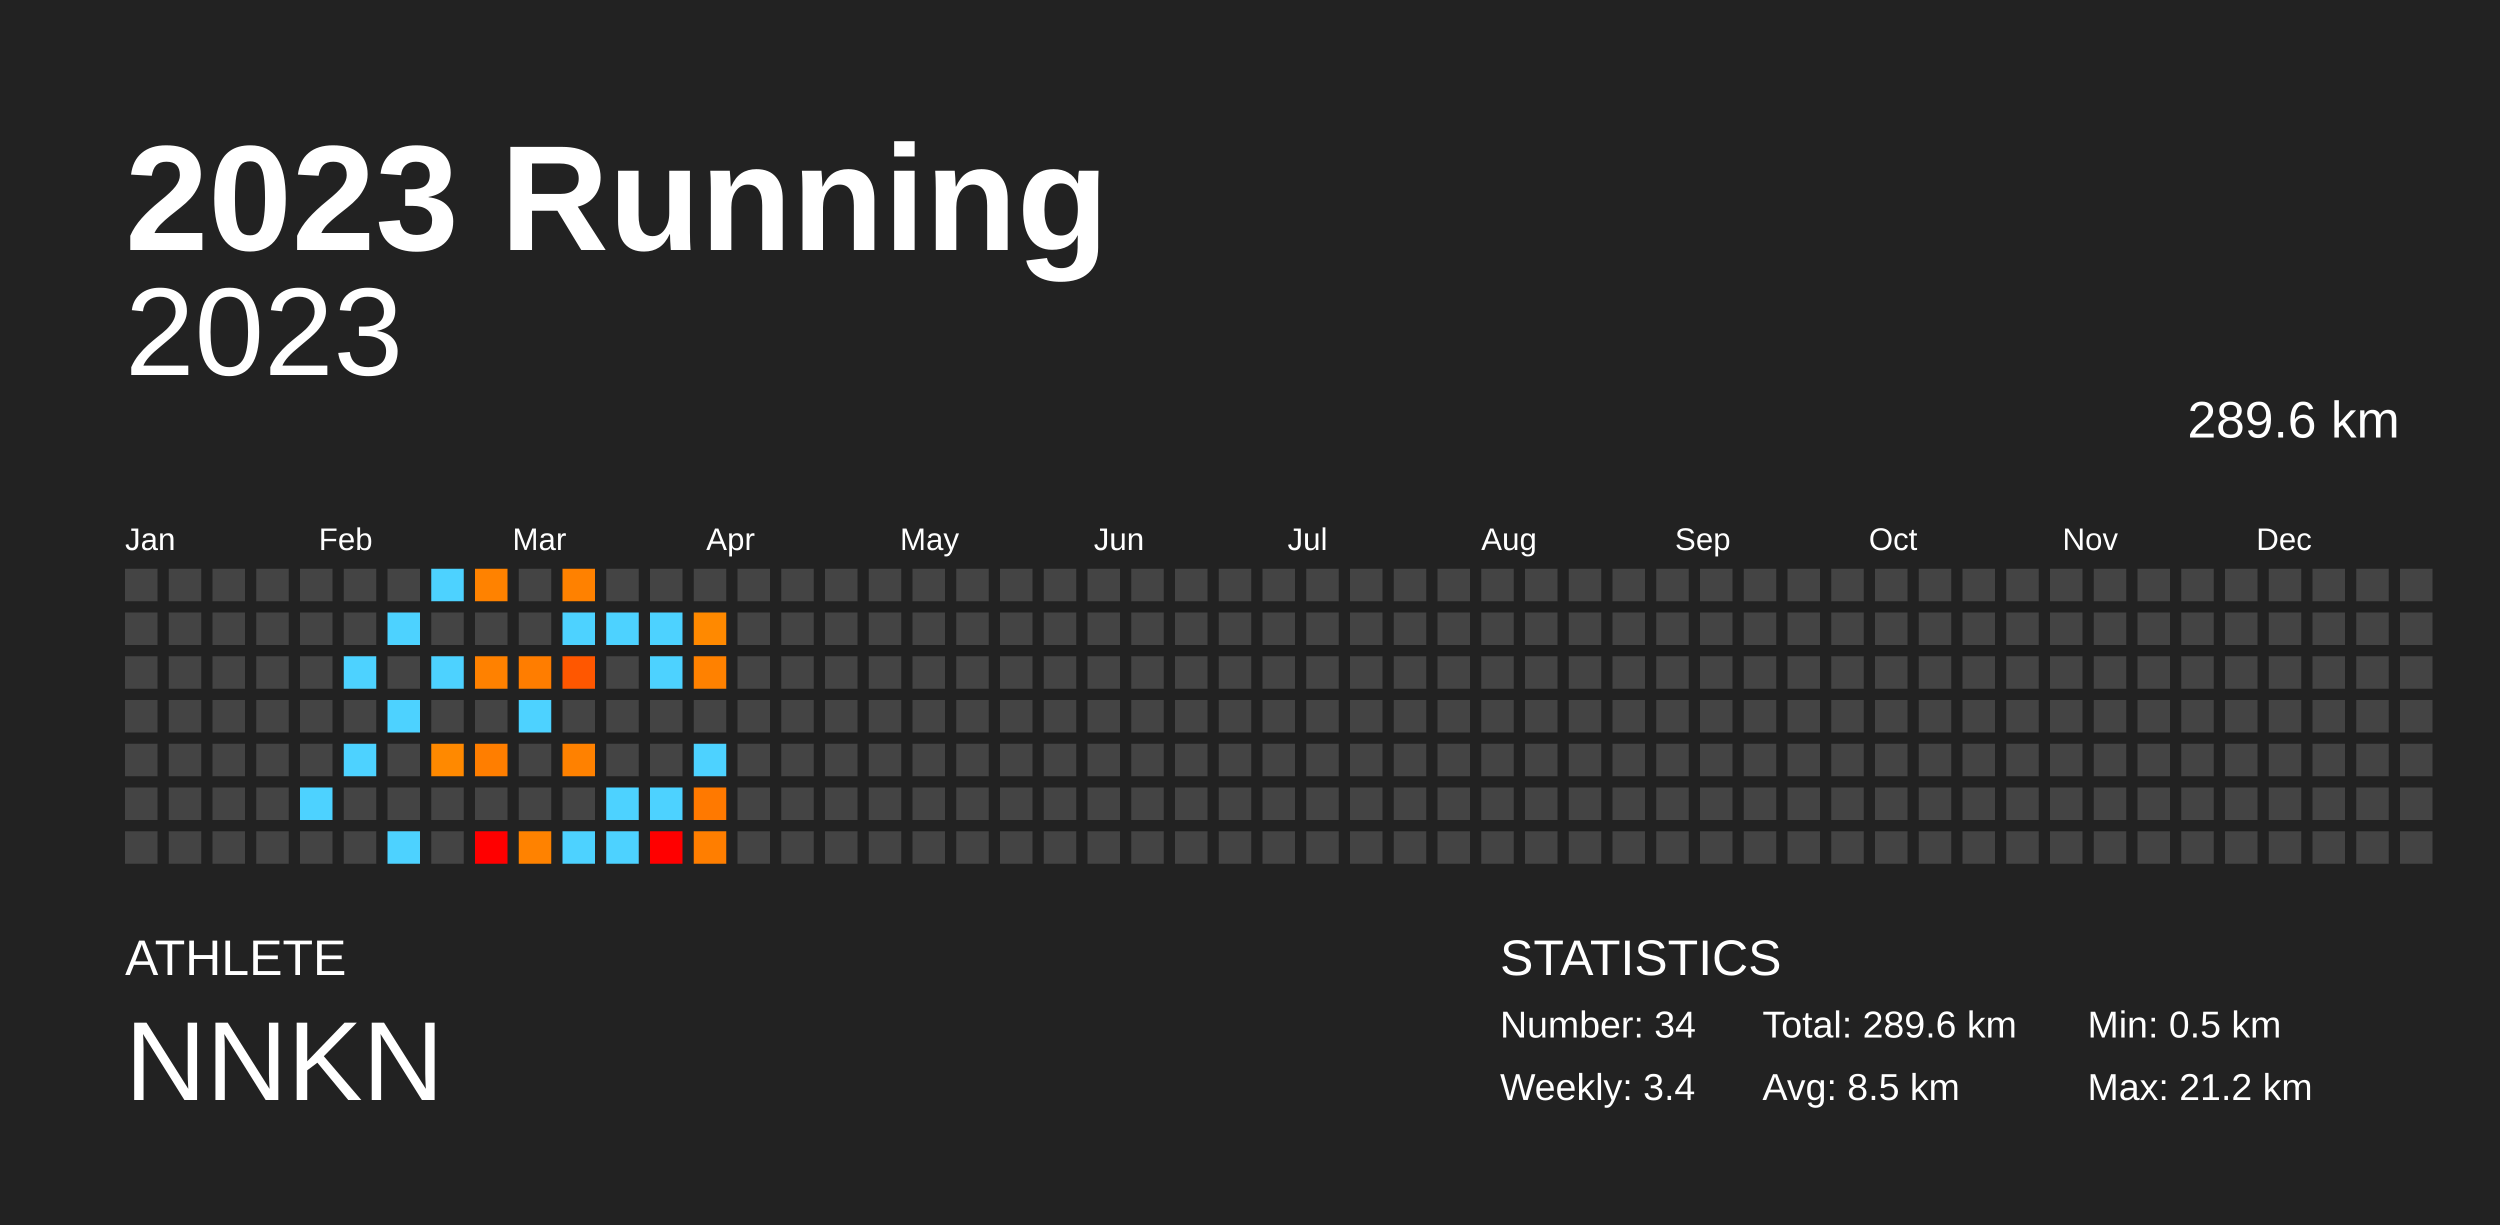
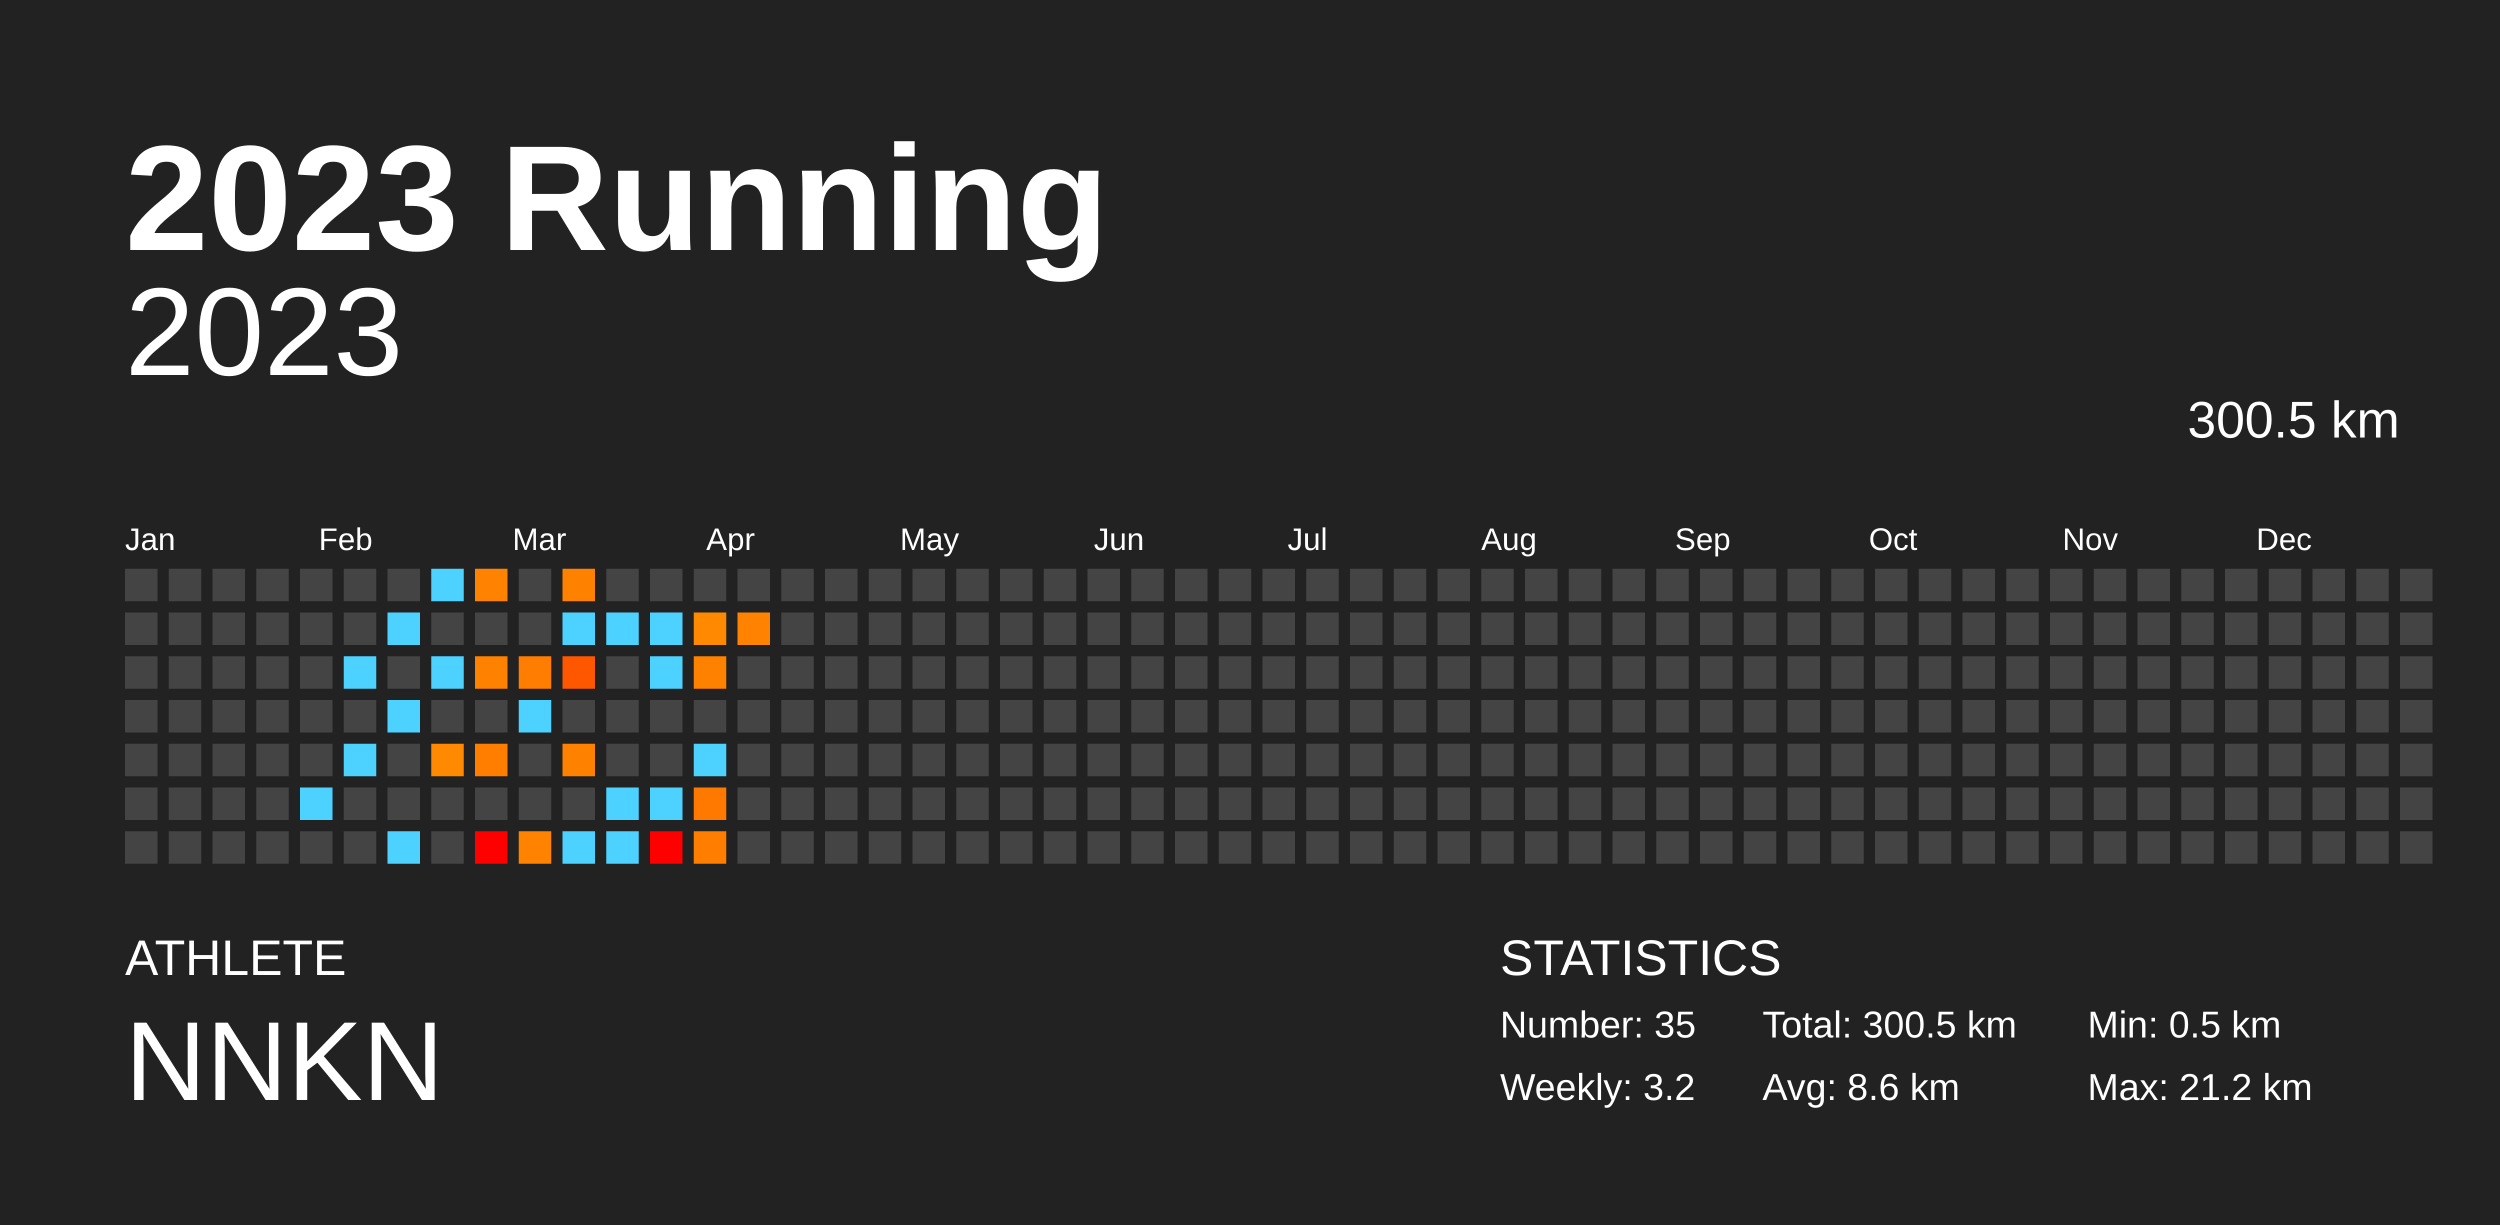
<svg xmlns="http://www.w3.org/2000/svg" baseProfile="full" height="98mm" version="1.1" viewBox="0,0,200,98" width="200mm">
  <defs />
  <rect fill="#222222" height="98" width="200" x="0" y="0" />
  <text fill="#FFFFFF" style="font-size:12px; font-family:Arial; font-weight:bold;" x="10" y="20">2023 Running</text>
  <text fill="#FFFFFF" style="font-size:4px; font-family:Arial" x="10" y="78">ATHLETE</text>
  <text fill="#FFFFFF" style="font-size:9px; font-family:Arial" x="10" y="88">NNKN</text>
  <text fill="#FFFFFF" style="font-size:4px; font-family:Arial" x="120" y="78">STATISTICS</text>
-   <text fill="#FFFFFF" style="font-size:3px; font-family:Arial" x="120" y="83">Number: 34</text>
-   <text fill="#FFFFFF" style="font-size:3px; font-family:Arial" x="120" y="88">Weekly: 3.4</text>
-   <text fill="#FFFFFF" style="font-size:3px; font-family:Arial" x="141" y="83">Total: 289.6 km</text>
-   <text fill="#FFFFFF" style="font-size:3px; font-family:Arial" x="141" y="88">Avg: 8.5 km</text>
+   <text fill="#FFFFFF" style="font-size:3px; font-family:Arial" x="120" y="83">Number: 35</text>
+   <text fill="#FFFFFF" style="font-size:3px; font-family:Arial" x="120" y="88">Weekly: 3.2</text>
+   <text fill="#FFFFFF" style="font-size:3px; font-family:Arial" x="141" y="83">Total: 300.5 km</text>
+   <text fill="#FFFFFF" style="font-size:3px; font-family:Arial" x="141" y="88">Avg: 8.6 km</text>
  <text fill="#FFFFFF" style="font-size:3px; font-family:Arial" x="167" y="83">Min: 0.5 km</text>
  <text fill="#FFFFFF" style="font-size:3px; font-family:Arial" x="167" y="88">Max: 21.2 km</text>
  <text alignment-baseline="hanging" fill="#FFFFFF" style="font-size:10.0px; font-family:Arial;" x="10" y="30">2023</text>
-   <text alignment-baseline="hanging" fill="#FFFFFF" style="font-size:4.125px; font-family:Arial;" x="175" y="35">289.6 km</text>
+   <text alignment-baseline="hanging" fill="#FFFFFF" style="font-size:4.125px; font-family:Arial;" x="175" y="35">300.5 km</text>
  <text fill="#FFFFFF" style="font-size:2.5px; font-family:Arial" x="10.0" y="44">Jan</text>
  <text fill="#FFFFFF" style="font-size:2.5px; font-family:Arial" x="25.5" y="44">Feb</text>
  <text fill="#FFFFFF" style="font-size:2.5px; font-family:Arial" x="41.0" y="44">Mar</text>
  <text fill="#FFFFFF" style="font-size:2.5px; font-family:Arial" x="56.5" y="44">Apr</text>
  <text fill="#FFFFFF" style="font-size:2.5px; font-family:Arial" x="72.0" y="44">May</text>
  <text fill="#FFFFFF" style="font-size:2.5px; font-family:Arial" x="87.5" y="44">Jun</text>
  <text fill="#FFFFFF" style="font-size:2.5px; font-family:Arial" x="103.0" y="44">Jul</text>
  <text fill="#FFFFFF" style="font-size:2.5px; font-family:Arial" x="118.5" y="44">Aug</text>
  <text fill="#FFFFFF" style="font-size:2.5px; font-family:Arial" x="134.0" y="44">Sep</text>
  <text fill="#FFFFFF" style="font-size:2.5px; font-family:Arial" x="149.5" y="44">Oct</text>
  <text fill="#FFFFFF" style="font-size:2.5px; font-family:Arial" x="165.0" y="44">Nov</text>
  <text fill="#FFFFFF" style="font-size:2.5px; font-family:Arial" x="180.5" y="44">Dec</text>
  <rect fill="#444444" height="2.6" width="2.6" x="10.0" y="45.5" />
  <rect fill="#444444" height="2.6" width="2.6" x="10.0" y="49.0" />
  <rect fill="#444444" height="2.6" width="2.6" x="10.0" y="52.5" />
  <rect fill="#444444" height="2.6" width="2.6" x="10.0" y="56.0" />
  <rect fill="#444444" height="2.6" width="2.6" x="10.0" y="59.5" />
  <rect fill="#444444" height="2.6" width="2.6" x="10.0" y="63.0" />
  <rect fill="#444444" height="2.6" width="2.6" x="10.0" y="66.5" />
  <rect fill="#444444" height="2.6" width="2.6" x="13.5" y="45.5" />
  <rect fill="#444444" height="2.6" width="2.6" x="13.5" y="49.0" />
  <rect fill="#444444" height="2.6" width="2.6" x="13.5" y="52.5" />
  <rect fill="#444444" height="2.6" width="2.6" x="13.5" y="56.0" />
  <rect fill="#444444" height="2.6" width="2.6" x="13.5" y="59.5" />
  <rect fill="#444444" height="2.6" width="2.6" x="13.5" y="63.0" />
  <rect fill="#444444" height="2.6" width="2.6" x="13.5" y="66.5" />
  <rect fill="#444444" height="2.6" width="2.6" x="17.0" y="45.5" />
  <rect fill="#444444" height="2.6" width="2.6" x="17.0" y="49.0" />
  <rect fill="#444444" height="2.6" width="2.6" x="17.0" y="52.5" />
  <rect fill="#444444" height="2.6" width="2.6" x="17.0" y="56.0" />
  <rect fill="#444444" height="2.6" width="2.6" x="17.0" y="59.5" />
  <rect fill="#444444" height="2.6" width="2.6" x="17.0" y="63.0" />
  <rect fill="#444444" height="2.6" width="2.6" x="17.0" y="66.5" />
  <rect fill="#444444" height="2.6" width="2.6" x="20.5" y="45.5" />
  <rect fill="#444444" height="2.6" width="2.6" x="20.5" y="49.0" />
  <rect fill="#444444" height="2.6" width="2.6" x="20.5" y="52.5" />
  <rect fill="#444444" height="2.6" width="2.6" x="20.5" y="56.0" />
  <rect fill="#444444" height="2.6" width="2.6" x="20.5" y="59.5" />
  <rect fill="#444444" height="2.6" width="2.6" x="20.5" y="63.0" />
  <rect fill="#444444" height="2.6" width="2.6" x="20.5" y="66.5" />
  <rect fill="#444444" height="2.6" width="2.6" x="24.0" y="45.5" />
  <rect fill="#444444" height="2.6" width="2.6" x="24.0" y="49.0" />
  <rect fill="#444444" height="2.6" width="2.6" x="24.0" y="52.5" />
  <rect fill="#444444" height="2.6" width="2.6" x="24.0" y="56.0" />
  <rect fill="#444444" height="2.6" width="2.6" x="24.0" y="59.5" />
  <rect fill="#4dd2ff" height="2.6" width="2.6" x="24.0" y="63.0" />
  <rect fill="#444444" height="2.6" width="2.6" x="24.0" y="66.5" />
  <rect fill="#444444" height="2.6" width="2.6" x="27.5" y="45.5" />
  <rect fill="#444444" height="2.6" width="2.6" x="27.5" y="49.0" />
  <rect fill="#4dd2ff" height="2.6" width="2.6" x="27.5" y="52.5" />
  <rect fill="#444444" height="2.6" width="2.6" x="27.5" y="56.0" />
  <rect fill="#4dd2ff" height="2.6" width="2.6" x="27.5" y="59.5" />
  <rect fill="#444444" height="2.6" width="2.6" x="27.5" y="63.0" />
  <rect fill="#444444" height="2.6" width="2.6" x="27.5" y="66.5" />
  <rect fill="#444444" height="2.6" width="2.6" x="31.0" y="45.5" />
  <rect fill="#4dd2ff" height="2.6" width="2.6" x="31.0" y="49.0" />
  <rect fill="#444444" height="2.6" width="2.6" x="31.0" y="52.5" />
  <rect fill="#4dd2ff" height="2.6" width="2.6" x="31.0" y="56.0" />
  <rect fill="#444444" height="2.6" width="2.6" x="31.0" y="59.5" />
  <rect fill="#444444" height="2.6" width="2.6" x="31.0" y="63.0" />
  <rect fill="#4dd2ff" height="2.6" width="2.6" x="31.0" y="66.5" />
  <rect fill="#4dd2ff" height="2.6" width="2.6" x="34.5" y="45.5" />
  <rect fill="#444444" height="2.6" width="2.6" x="34.5" y="49.0" />
  <rect fill="#4dd2ff" height="2.6" width="2.6" x="34.5" y="52.5" />
  <rect fill="#444444" height="2.6" width="2.6" x="34.5" y="56.0" />
  <rect fill="#ff8900" height="2.6" width="2.6" x="34.5" y="59.5" />
  <rect fill="#444444" height="2.6" width="2.6" x="34.5" y="63.0" />
  <rect fill="#444444" height="2.6" width="2.6" x="34.5" y="66.5" />
  <rect fill="#ff8200" height="2.6" width="2.6" x="38.0" y="45.5" />
  <rect fill="#444444" height="2.6" width="2.6" x="38.0" y="49.0" />
  <rect fill="#ff8100" height="2.6" width="2.6" x="38.0" y="52.5" />
  <rect fill="#444444" height="2.6" width="2.6" x="38.0" y="56.0" />
  <rect fill="#ff7e00" height="2.6" width="2.6" x="38.0" y="59.5" />
  <rect fill="#444444" height="2.6" width="2.6" x="38.0" y="63.0" />
  <rect fill="red" height="2.6" width="2.6" x="38.0" y="66.5" />
  <rect fill="#444444" height="2.6" width="2.6" x="41.5" y="45.5" />
  <rect fill="#444444" height="2.6" width="2.6" x="41.5" y="49.0" />
  <rect fill="#ff7d00" height="2.6" width="2.6" x="41.5" y="52.5" />
  <rect fill="#4dd2ff" height="2.6" width="2.6" x="41.5" y="56.0" />
  <rect fill="#444444" height="2.6" width="2.6" x="41.5" y="59.5" />
  <rect fill="#444444" height="2.6" width="2.6" x="41.5" y="63.0" />
  <rect fill="#ff8200" height="2.6" width="2.6" x="41.5" y="66.5" />
  <rect fill="#ff8100" height="2.6" width="2.6" x="45.0" y="45.5" />
  <rect fill="#4dd2ff" height="2.6" width="2.6" x="45.0" y="49.0" />
  <rect fill="#ff5700" height="2.6" width="2.6" x="45.0" y="52.5" />
  <rect fill="#444444" height="2.6" width="2.6" x="45.0" y="56.0" />
  <rect fill="#ff8100" height="2.6" width="2.6" x="45.0" y="59.5" />
  <rect fill="#444444" height="2.6" width="2.6" x="45.0" y="63.0" />
  <rect fill="#4dd2ff" height="2.6" width="2.6" x="45.0" y="66.5" />
  <rect fill="#444444" height="2.6" width="2.6" x="48.5" y="45.5" />
  <rect fill="#4dd2ff" height="2.6" width="2.6" x="48.5" y="49.0" />
  <rect fill="#444444" height="2.6" width="2.6" x="48.5" y="52.5" />
  <rect fill="#444444" height="2.6" width="2.6" x="48.5" y="56.0" />
  <rect fill="#444444" height="2.6" width="2.6" x="48.5" y="59.5" />
  <rect fill="#4dd2ff" height="2.6" width="2.6" x="48.5" y="63.0" />
  <rect fill="#4dd2ff" height="2.6" width="2.6" x="48.5" y="66.5" />
  <rect fill="#444444" height="2.6" width="2.6" x="52.0" y="45.5" />
  <rect fill="#4dd2ff" height="2.6" width="2.6" x="52.0" y="49.0" />
  <rect fill="#4dd2ff" height="2.6" width="2.6" x="52.0" y="52.5" />
  <rect fill="#444444" height="2.6" width="2.6" x="52.0" y="56.0" />
  <rect fill="#444444" height="2.6" width="2.6" x="52.0" y="59.5" />
  <rect fill="#4dd2ff" height="2.6" width="2.6" x="52.0" y="63.0" />
  <rect fill="red" height="2.6" width="2.6" x="52.0" y="66.5" />
  <rect fill="#444444" height="2.6" width="2.6" x="55.5" y="45.5" />
  <rect fill="#ff8900" height="2.6" width="2.6" x="55.5" y="49.0" />
  <rect fill="#ff8100" height="2.6" width="2.6" x="55.5" y="52.5" />
  <rect fill="#444444" height="2.6" width="2.6" x="55.5" y="56.0" />
  <rect fill="#4dd2ff" height="2.6" width="2.6" x="55.5" y="59.5" />
  <rect fill="#ff7900" height="2.6" width="2.6" x="55.5" y="63.0" />
  <rect fill="#ff7e00" height="2.6" width="2.6" x="55.5" y="66.5" />
  <rect fill="#444444" height="2.6" width="2.6" x="59.0" y="45.5" />
-   <rect fill="#444444" height="2.6" width="2.6" x="59.0" y="49.0" />
+   <rect fill="#ff8300" height="2.6" width="2.6" x="59.0" y="49.0" />
  <rect fill="#444444" height="2.6" width="2.6" x="59.0" y="52.5" />
  <rect fill="#444444" height="2.6" width="2.6" x="59.0" y="56.0" />
  <rect fill="#444444" height="2.6" width="2.6" x="59.0" y="59.5" />
  <rect fill="#444444" height="2.6" width="2.6" x="59.0" y="63.0" />
  <rect fill="#444444" height="2.6" width="2.6" x="59.0" y="66.5" />
  <rect fill="#444444" height="2.6" width="2.6" x="62.5" y="45.5" />
  <rect fill="#444444" height="2.6" width="2.6" x="62.5" y="49.0" />
  <rect fill="#444444" height="2.6" width="2.6" x="62.5" y="52.5" />
  <rect fill="#444444" height="2.6" width="2.6" x="62.5" y="56.0" />
  <rect fill="#444444" height="2.6" width="2.6" x="62.5" y="59.5" />
  <rect fill="#444444" height="2.6" width="2.6" x="62.5" y="63.0" />
  <rect fill="#444444" height="2.6" width="2.6" x="62.5" y="66.5" />
  <rect fill="#444444" height="2.6" width="2.6" x="66.0" y="45.5" />
  <rect fill="#444444" height="2.6" width="2.6" x="66.0" y="49.0" />
  <rect fill="#444444" height="2.6" width="2.6" x="66.0" y="52.5" />
  <rect fill="#444444" height="2.6" width="2.6" x="66.0" y="56.0" />
  <rect fill="#444444" height="2.6" width="2.6" x="66.0" y="59.5" />
  <rect fill="#444444" height="2.6" width="2.6" x="66.0" y="63.0" />
  <rect fill="#444444" height="2.6" width="2.6" x="66.0" y="66.5" />
  <rect fill="#444444" height="2.6" width="2.6" x="69.5" y="45.5" />
  <rect fill="#444444" height="2.6" width="2.6" x="69.5" y="49.0" />
  <rect fill="#444444" height="2.6" width="2.6" x="69.5" y="52.5" />
  <rect fill="#444444" height="2.6" width="2.6" x="69.5" y="56.0" />
  <rect fill="#444444" height="2.6" width="2.6" x="69.5" y="59.5" />
  <rect fill="#444444" height="2.6" width="2.6" x="69.5" y="63.0" />
  <rect fill="#444444" height="2.6" width="2.6" x="69.5" y="66.5" />
  <rect fill="#444444" height="2.6" width="2.6" x="73.0" y="45.5" />
  <rect fill="#444444" height="2.6" width="2.6" x="73.0" y="49.0" />
  <rect fill="#444444" height="2.6" width="2.6" x="73.0" y="52.5" />
  <rect fill="#444444" height="2.6" width="2.6" x="73.0" y="56.0" />
  <rect fill="#444444" height="2.6" width="2.6" x="73.0" y="59.5" />
  <rect fill="#444444" height="2.6" width="2.6" x="73.0" y="63.0" />
  <rect fill="#444444" height="2.6" width="2.6" x="73.0" y="66.5" />
  <rect fill="#444444" height="2.6" width="2.6" x="76.5" y="45.5" />
  <rect fill="#444444" height="2.6" width="2.6" x="76.5" y="49.0" />
  <rect fill="#444444" height="2.6" width="2.6" x="76.5" y="52.5" />
  <rect fill="#444444" height="2.6" width="2.6" x="76.5" y="56.0" />
  <rect fill="#444444" height="2.6" width="2.6" x="76.5" y="59.5" />
  <rect fill="#444444" height="2.6" width="2.6" x="76.5" y="63.0" />
  <rect fill="#444444" height="2.6" width="2.6" x="76.5" y="66.5" />
  <rect fill="#444444" height="2.6" width="2.6" x="80.0" y="45.5" />
  <rect fill="#444444" height="2.6" width="2.6" x="80.0" y="49.0" />
  <rect fill="#444444" height="2.6" width="2.6" x="80.0" y="52.5" />
  <rect fill="#444444" height="2.6" width="2.6" x="80.0" y="56.0" />
  <rect fill="#444444" height="2.6" width="2.6" x="80.0" y="59.5" />
  <rect fill="#444444" height="2.6" width="2.6" x="80.0" y="63.0" />
  <rect fill="#444444" height="2.6" width="2.6" x="80.0" y="66.5" />
  <rect fill="#444444" height="2.6" width="2.6" x="83.5" y="45.5" />
  <rect fill="#444444" height="2.6" width="2.6" x="83.5" y="49.0" />
  <rect fill="#444444" height="2.6" width="2.6" x="83.5" y="52.5" />
  <rect fill="#444444" height="2.6" width="2.6" x="83.5" y="56.0" />
  <rect fill="#444444" height="2.6" width="2.6" x="83.5" y="59.5" />
  <rect fill="#444444" height="2.6" width="2.6" x="83.5" y="63.0" />
  <rect fill="#444444" height="2.6" width="2.6" x="83.5" y="66.5" />
  <rect fill="#444444" height="2.6" width="2.6" x="87.0" y="45.5" />
  <rect fill="#444444" height="2.6" width="2.6" x="87.0" y="49.0" />
  <rect fill="#444444" height="2.6" width="2.6" x="87.0" y="52.5" />
  <rect fill="#444444" height="2.6" width="2.6" x="87.0" y="56.0" />
  <rect fill="#444444" height="2.6" width="2.6" x="87.0" y="59.5" />
  <rect fill="#444444" height="2.6" width="2.6" x="87.0" y="63.0" />
  <rect fill="#444444" height="2.6" width="2.6" x="87.0" y="66.5" />
  <rect fill="#444444" height="2.6" width="2.6" x="90.5" y="45.5" />
  <rect fill="#444444" height="2.6" width="2.6" x="90.5" y="49.0" />
  <rect fill="#444444" height="2.6" width="2.6" x="90.5" y="52.5" />
  <rect fill="#444444" height="2.6" width="2.6" x="90.5" y="56.0" />
  <rect fill="#444444" height="2.6" width="2.6" x="90.5" y="59.5" />
  <rect fill="#444444" height="2.6" width="2.6" x="90.5" y="63.0" />
  <rect fill="#444444" height="2.6" width="2.6" x="90.5" y="66.5" />
  <rect fill="#444444" height="2.6" width="2.6" x="94.0" y="45.5" />
  <rect fill="#444444" height="2.6" width="2.6" x="94.0" y="49.0" />
  <rect fill="#444444" height="2.6" width="2.6" x="94.0" y="52.5" />
  <rect fill="#444444" height="2.6" width="2.6" x="94.0" y="56.0" />
  <rect fill="#444444" height="2.6" width="2.6" x="94.0" y="59.5" />
  <rect fill="#444444" height="2.6" width="2.6" x="94.0" y="63.0" />
  <rect fill="#444444" height="2.6" width="2.6" x="94.0" y="66.5" />
  <rect fill="#444444" height="2.6" width="2.6" x="97.5" y="45.5" />
  <rect fill="#444444" height="2.6" width="2.6" x="97.5" y="49.0" />
  <rect fill="#444444" height="2.6" width="2.6" x="97.5" y="52.5" />
  <rect fill="#444444" height="2.6" width="2.6" x="97.5" y="56.0" />
  <rect fill="#444444" height="2.6" width="2.6" x="97.5" y="59.5" />
  <rect fill="#444444" height="2.6" width="2.6" x="97.5" y="63.0" />
  <rect fill="#444444" height="2.6" width="2.6" x="97.5" y="66.5" />
  <rect fill="#444444" height="2.6" width="2.6" x="101.0" y="45.5" />
  <rect fill="#444444" height="2.6" width="2.6" x="101.0" y="49.0" />
  <rect fill="#444444" height="2.6" width="2.6" x="101.0" y="52.5" />
  <rect fill="#444444" height="2.6" width="2.6" x="101.0" y="56.0" />
  <rect fill="#444444" height="2.6" width="2.6" x="101.0" y="59.5" />
  <rect fill="#444444" height="2.6" width="2.6" x="101.0" y="63.0" />
  <rect fill="#444444" height="2.6" width="2.6" x="101.0" y="66.5" />
  <rect fill="#444444" height="2.6" width="2.6" x="104.5" y="45.5" />
  <rect fill="#444444" height="2.6" width="2.6" x="104.5" y="49.0" />
  <rect fill="#444444" height="2.6" width="2.6" x="104.5" y="52.5" />
  <rect fill="#444444" height="2.6" width="2.6" x="104.5" y="56.0" />
  <rect fill="#444444" height="2.6" width="2.6" x="104.5" y="59.5" />
  <rect fill="#444444" height="2.6" width="2.6" x="104.5" y="63.0" />
  <rect fill="#444444" height="2.6" width="2.6" x="104.5" y="66.5" />
  <rect fill="#444444" height="2.6" width="2.6" x="108.0" y="45.5" />
  <rect fill="#444444" height="2.6" width="2.6" x="108.0" y="49.0" />
  <rect fill="#444444" height="2.6" width="2.6" x="108.0" y="52.5" />
  <rect fill="#444444" height="2.6" width="2.6" x="108.0" y="56.0" />
  <rect fill="#444444" height="2.6" width="2.6" x="108.0" y="59.5" />
  <rect fill="#444444" height="2.6" width="2.6" x="108.0" y="63.0" />
  <rect fill="#444444" height="2.6" width="2.6" x="108.0" y="66.5" />
  <rect fill="#444444" height="2.6" width="2.6" x="111.5" y="45.5" />
  <rect fill="#444444" height="2.6" width="2.6" x="111.5" y="49.0" />
  <rect fill="#444444" height="2.6" width="2.6" x="111.5" y="52.5" />
  <rect fill="#444444" height="2.6" width="2.6" x="111.5" y="56.0" />
  <rect fill="#444444" height="2.6" width="2.6" x="111.5" y="59.5" />
  <rect fill="#444444" height="2.6" width="2.6" x="111.5" y="63.0" />
  <rect fill="#444444" height="2.6" width="2.6" x="111.5" y="66.5" />
  <rect fill="#444444" height="2.6" width="2.6" x="115.0" y="45.5" />
  <rect fill="#444444" height="2.6" width="2.6" x="115.0" y="49.0" />
  <rect fill="#444444" height="2.6" width="2.6" x="115.0" y="52.5" />
  <rect fill="#444444" height="2.6" width="2.6" x="115.0" y="56.0" />
  <rect fill="#444444" height="2.6" width="2.6" x="115.0" y="59.5" />
  <rect fill="#444444" height="2.6" width="2.6" x="115.0" y="63.0" />
  <rect fill="#444444" height="2.6" width="2.6" x="115.0" y="66.5" />
  <rect fill="#444444" height="2.6" width="2.6" x="118.5" y="45.5" />
  <rect fill="#444444" height="2.6" width="2.6" x="118.5" y="49.0" />
  <rect fill="#444444" height="2.6" width="2.6" x="118.5" y="52.5" />
  <rect fill="#444444" height="2.6" width="2.6" x="118.5" y="56.0" />
  <rect fill="#444444" height="2.6" width="2.6" x="118.5" y="59.5" />
  <rect fill="#444444" height="2.6" width="2.6" x="118.5" y="63.0" />
  <rect fill="#444444" height="2.6" width="2.6" x="118.5" y="66.5" />
  <rect fill="#444444" height="2.6" width="2.6" x="122.0" y="45.5" />
  <rect fill="#444444" height="2.6" width="2.6" x="122.0" y="49.0" />
  <rect fill="#444444" height="2.6" width="2.6" x="122.0" y="52.5" />
  <rect fill="#444444" height="2.6" width="2.6" x="122.0" y="56.0" />
  <rect fill="#444444" height="2.6" width="2.6" x="122.0" y="59.5" />
  <rect fill="#444444" height="2.6" width="2.6" x="122.0" y="63.0" />
  <rect fill="#444444" height="2.6" width="2.6" x="122.0" y="66.5" />
  <rect fill="#444444" height="2.6" width="2.6" x="125.5" y="45.5" />
  <rect fill="#444444" height="2.6" width="2.6" x="125.5" y="49.0" />
  <rect fill="#444444" height="2.6" width="2.6" x="125.5" y="52.5" />
  <rect fill="#444444" height="2.6" width="2.6" x="125.5" y="56.0" />
  <rect fill="#444444" height="2.6" width="2.6" x="125.5" y="59.5" />
  <rect fill="#444444" height="2.6" width="2.6" x="125.5" y="63.0" />
  <rect fill="#444444" height="2.6" width="2.6" x="125.5" y="66.5" />
  <rect fill="#444444" height="2.6" width="2.6" x="129.0" y="45.5" />
  <rect fill="#444444" height="2.6" width="2.6" x="129.0" y="49.0" />
  <rect fill="#444444" height="2.6" width="2.6" x="129.0" y="52.5" />
  <rect fill="#444444" height="2.6" width="2.6" x="129.0" y="56.0" />
  <rect fill="#444444" height="2.6" width="2.6" x="129.0" y="59.5" />
  <rect fill="#444444" height="2.6" width="2.6" x="129.0" y="63.0" />
  <rect fill="#444444" height="2.6" width="2.6" x="129.0" y="66.5" />
  <rect fill="#444444" height="2.6" width="2.6" x="132.5" y="45.5" />
  <rect fill="#444444" height="2.6" width="2.6" x="132.5" y="49.0" />
  <rect fill="#444444" height="2.6" width="2.6" x="132.5" y="52.5" />
  <rect fill="#444444" height="2.6" width="2.6" x="132.5" y="56.0" />
  <rect fill="#444444" height="2.6" width="2.6" x="132.5" y="59.5" />
  <rect fill="#444444" height="2.6" width="2.6" x="132.5" y="63.0" />
  <rect fill="#444444" height="2.6" width="2.6" x="132.5" y="66.5" />
  <rect fill="#444444" height="2.6" width="2.6" x="136.0" y="45.5" />
  <rect fill="#444444" height="2.6" width="2.6" x="136.0" y="49.0" />
  <rect fill="#444444" height="2.6" width="2.6" x="136.0" y="52.5" />
  <rect fill="#444444" height="2.6" width="2.6" x="136.0" y="56.0" />
  <rect fill="#444444" height="2.6" width="2.6" x="136.0" y="59.5" />
  <rect fill="#444444" height="2.6" width="2.6" x="136.0" y="63.0" />
  <rect fill="#444444" height="2.6" width="2.6" x="136.0" y="66.5" />
  <rect fill="#444444" height="2.6" width="2.6" x="139.5" y="45.5" />
  <rect fill="#444444" height="2.6" width="2.6" x="139.5" y="49.0" />
  <rect fill="#444444" height="2.6" width="2.6" x="139.5" y="52.5" />
  <rect fill="#444444" height="2.6" width="2.6" x="139.5" y="56.0" />
  <rect fill="#444444" height="2.6" width="2.6" x="139.5" y="59.5" />
  <rect fill="#444444" height="2.6" width="2.6" x="139.5" y="63.0" />
  <rect fill="#444444" height="2.6" width="2.6" x="139.5" y="66.5" />
  <rect fill="#444444" height="2.6" width="2.6" x="143.0" y="45.5" />
  <rect fill="#444444" height="2.6" width="2.6" x="143.0" y="49.0" />
  <rect fill="#444444" height="2.6" width="2.6" x="143.0" y="52.5" />
  <rect fill="#444444" height="2.6" width="2.6" x="143.0" y="56.0" />
  <rect fill="#444444" height="2.6" width="2.6" x="143.0" y="59.5" />
  <rect fill="#444444" height="2.6" width="2.6" x="143.0" y="63.0" />
  <rect fill="#444444" height="2.6" width="2.6" x="143.0" y="66.5" />
  <rect fill="#444444" height="2.6" width="2.6" x="146.5" y="45.5" />
  <rect fill="#444444" height="2.6" width="2.6" x="146.5" y="49.0" />
  <rect fill="#444444" height="2.6" width="2.6" x="146.5" y="52.5" />
  <rect fill="#444444" height="2.6" width="2.6" x="146.5" y="56.0" />
  <rect fill="#444444" height="2.6" width="2.6" x="146.5" y="59.5" />
  <rect fill="#444444" height="2.6" width="2.6" x="146.5" y="63.0" />
  <rect fill="#444444" height="2.6" width="2.6" x="146.5" y="66.5" />
  <rect fill="#444444" height="2.6" width="2.6" x="150.0" y="45.5" />
  <rect fill="#444444" height="2.6" width="2.6" x="150.0" y="49.0" />
  <rect fill="#444444" height="2.6" width="2.6" x="150.0" y="52.5" />
  <rect fill="#444444" height="2.6" width="2.6" x="150.0" y="56.0" />
  <rect fill="#444444" height="2.6" width="2.6" x="150.0" y="59.5" />
  <rect fill="#444444" height="2.6" width="2.6" x="150.0" y="63.0" />
  <rect fill="#444444" height="2.6" width="2.6" x="150.0" y="66.5" />
  <rect fill="#444444" height="2.6" width="2.6" x="153.5" y="45.5" />
  <rect fill="#444444" height="2.6" width="2.6" x="153.5" y="49.0" />
  <rect fill="#444444" height="2.6" width="2.6" x="153.5" y="52.5" />
  <rect fill="#444444" height="2.6" width="2.6" x="153.5" y="56.0" />
  <rect fill="#444444" height="2.6" width="2.6" x="153.5" y="59.5" />
  <rect fill="#444444" height="2.6" width="2.6" x="153.5" y="63.0" />
  <rect fill="#444444" height="2.6" width="2.6" x="153.5" y="66.5" />
  <rect fill="#444444" height="2.6" width="2.6" x="157.0" y="45.5" />
  <rect fill="#444444" height="2.6" width="2.6" x="157.0" y="49.0" />
  <rect fill="#444444" height="2.6" width="2.6" x="157.0" y="52.5" />
  <rect fill="#444444" height="2.6" width="2.6" x="157.0" y="56.0" />
  <rect fill="#444444" height="2.6" width="2.6" x="157.0" y="59.5" />
  <rect fill="#444444" height="2.6" width="2.6" x="157.0" y="63.0" />
  <rect fill="#444444" height="2.6" width="2.6" x="157.0" y="66.5" />
  <rect fill="#444444" height="2.6" width="2.6" x="160.5" y="45.5" />
  <rect fill="#444444" height="2.6" width="2.6" x="160.5" y="49.0" />
  <rect fill="#444444" height="2.6" width="2.6" x="160.5" y="52.5" />
  <rect fill="#444444" height="2.6" width="2.6" x="160.5" y="56.0" />
  <rect fill="#444444" height="2.6" width="2.6" x="160.5" y="59.5" />
  <rect fill="#444444" height="2.6" width="2.6" x="160.5" y="63.0" />
  <rect fill="#444444" height="2.6" width="2.6" x="160.5" y="66.5" />
  <rect fill="#444444" height="2.6" width="2.6" x="164.0" y="45.5" />
  <rect fill="#444444" height="2.6" width="2.6" x="164.0" y="49.0" />
  <rect fill="#444444" height="2.6" width="2.6" x="164.0" y="52.5" />
  <rect fill="#444444" height="2.6" width="2.6" x="164.0" y="56.0" />
  <rect fill="#444444" height="2.6" width="2.6" x="164.0" y="59.5" />
  <rect fill="#444444" height="2.6" width="2.6" x="164.0" y="63.0" />
  <rect fill="#444444" height="2.6" width="2.6" x="164.0" y="66.5" />
  <rect fill="#444444" height="2.6" width="2.6" x="167.5" y="45.5" />
  <rect fill="#444444" height="2.6" width="2.6" x="167.5" y="49.0" />
  <rect fill="#444444" height="2.6" width="2.6" x="167.5" y="52.5" />
  <rect fill="#444444" height="2.6" width="2.6" x="167.5" y="56.0" />
  <rect fill="#444444" height="2.6" width="2.6" x="167.5" y="59.5" />
  <rect fill="#444444" height="2.6" width="2.6" x="167.5" y="63.0" />
  <rect fill="#444444" height="2.6" width="2.6" x="167.5" y="66.5" />
  <rect fill="#444444" height="2.6" width="2.6" x="171.0" y="45.5" />
  <rect fill="#444444" height="2.6" width="2.6" x="171.0" y="49.0" />
  <rect fill="#444444" height="2.6" width="2.6" x="171.0" y="52.5" />
  <rect fill="#444444" height="2.6" width="2.6" x="171.0" y="56.0" />
  <rect fill="#444444" height="2.6" width="2.6" x="171.0" y="59.5" />
  <rect fill="#444444" height="2.6" width="2.6" x="171.0" y="63.0" />
  <rect fill="#444444" height="2.6" width="2.6" x="171.0" y="66.5" />
  <rect fill="#444444" height="2.6" width="2.6" x="174.5" y="45.5" />
  <rect fill="#444444" height="2.6" width="2.6" x="174.5" y="49.0" />
  <rect fill="#444444" height="2.6" width="2.6" x="174.5" y="52.5" />
  <rect fill="#444444" height="2.6" width="2.6" x="174.5" y="56.0" />
  <rect fill="#444444" height="2.6" width="2.6" x="174.5" y="59.5" />
  <rect fill="#444444" height="2.6" width="2.6" x="174.5" y="63.0" />
  <rect fill="#444444" height="2.6" width="2.6" x="174.5" y="66.5" />
  <rect fill="#444444" height="2.6" width="2.6" x="178.0" y="45.5" />
  <rect fill="#444444" height="2.6" width="2.6" x="178.0" y="49.0" />
  <rect fill="#444444" height="2.6" width="2.6" x="178.0" y="52.5" />
  <rect fill="#444444" height="2.6" width="2.6" x="178.0" y="56.0" />
  <rect fill="#444444" height="2.6" width="2.6" x="178.0" y="59.5" />
  <rect fill="#444444" height="2.6" width="2.6" x="178.0" y="63.0" />
  <rect fill="#444444" height="2.6" width="2.6" x="178.0" y="66.5" />
  <rect fill="#444444" height="2.6" width="2.6" x="181.5" y="45.5" />
  <rect fill="#444444" height="2.6" width="2.6" x="181.5" y="49.0" />
  <rect fill="#444444" height="2.6" width="2.6" x="181.5" y="52.5" />
  <rect fill="#444444" height="2.6" width="2.6" x="181.5" y="56.0" />
  <rect fill="#444444" height="2.6" width="2.6" x="181.5" y="59.5" />
  <rect fill="#444444" height="2.6" width="2.6" x="181.5" y="63.0" />
  <rect fill="#444444" height="2.6" width="2.6" x="181.5" y="66.5" />
  <rect fill="#444444" height="2.6" width="2.6" x="185.0" y="45.5" />
  <rect fill="#444444" height="2.6" width="2.6" x="185.0" y="49.0" />
  <rect fill="#444444" height="2.6" width="2.6" x="185.0" y="52.5" />
  <rect fill="#444444" height="2.6" width="2.6" x="185.0" y="56.0" />
  <rect fill="#444444" height="2.6" width="2.6" x="185.0" y="59.5" />
  <rect fill="#444444" height="2.6" width="2.6" x="185.0" y="63.0" />
  <rect fill="#444444" height="2.6" width="2.6" x="185.0" y="66.5" />
  <rect fill="#444444" height="2.6" width="2.6" x="188.5" y="45.5" />
  <rect fill="#444444" height="2.6" width="2.6" x="188.5" y="49.0" />
  <rect fill="#444444" height="2.6" width="2.6" x="188.5" y="52.5" />
  <rect fill="#444444" height="2.6" width="2.6" x="188.5" y="56.0" />
  <rect fill="#444444" height="2.6" width="2.6" x="188.5" y="59.5" />
  <rect fill="#444444" height="2.6" width="2.6" x="188.5" y="63.0" />
  <rect fill="#444444" height="2.6" width="2.6" x="188.5" y="66.5" />
  <rect fill="#444444" height="2.6" width="2.6" x="192.0" y="45.5" />
  <rect fill="#444444" height="2.6" width="2.6" x="192.0" y="49.0" />
  <rect fill="#444444" height="2.6" width="2.6" x="192.0" y="52.5" />
  <rect fill="#444444" height="2.6" width="2.6" x="192.0" y="56.0" />
  <rect fill="#444444" height="2.6" width="2.6" x="192.0" y="59.5" />
  <rect fill="#444444" height="2.6" width="2.6" x="192.0" y="63.0" />
  <rect fill="#444444" height="2.6" width="2.6" x="192.0" y="66.5" />
</svg>
